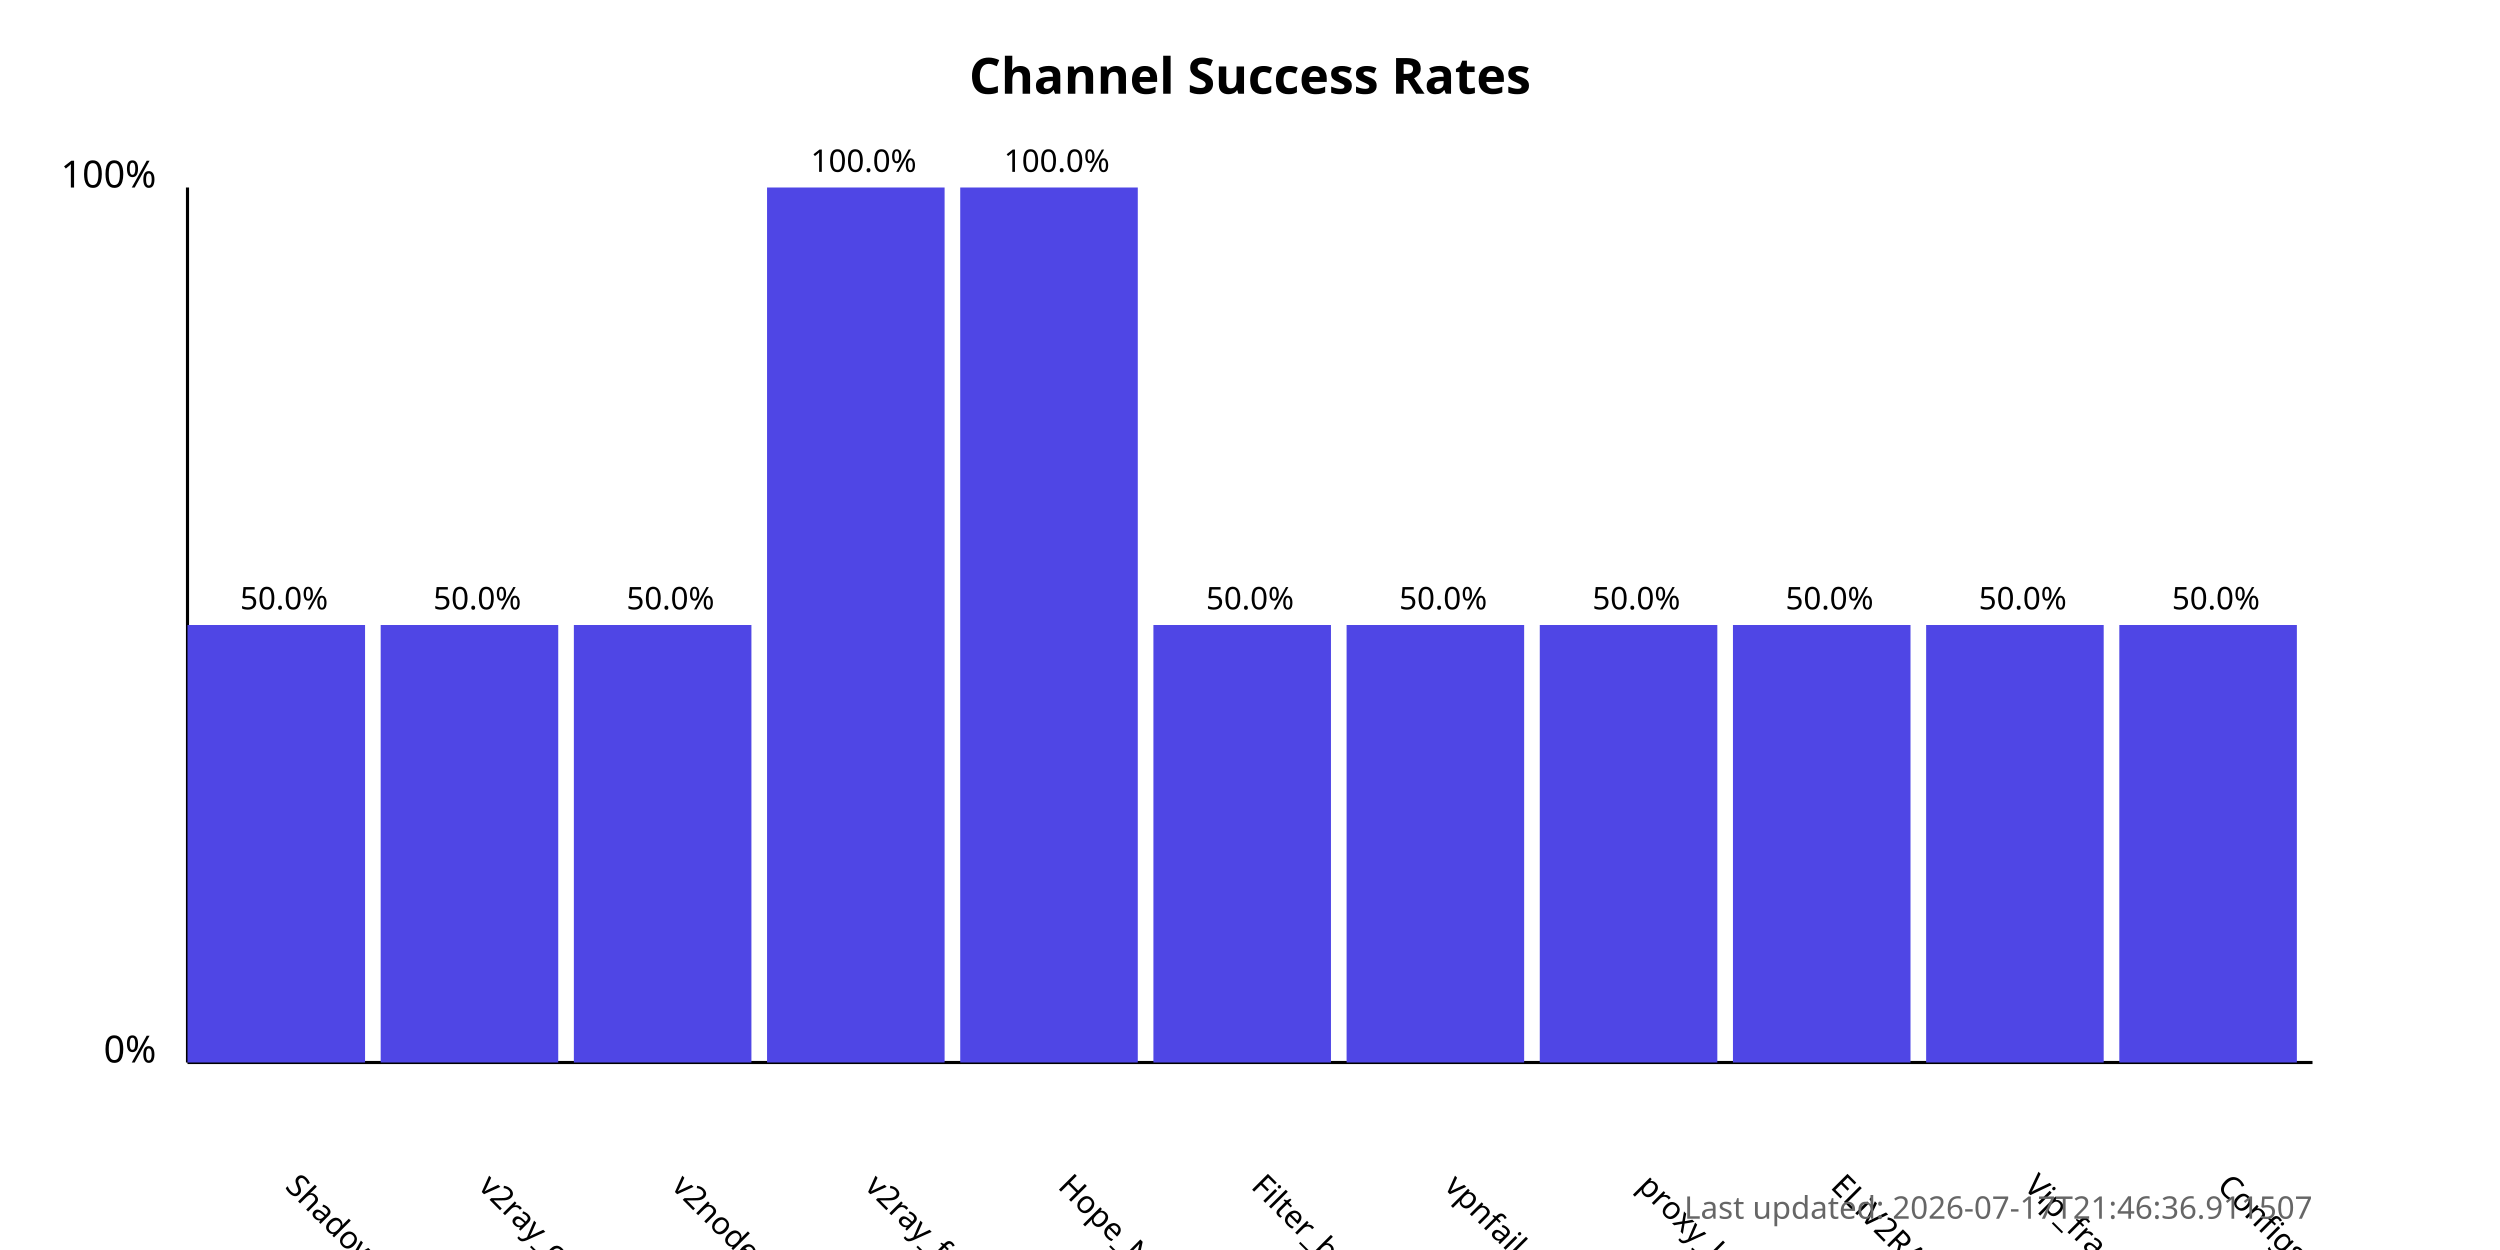
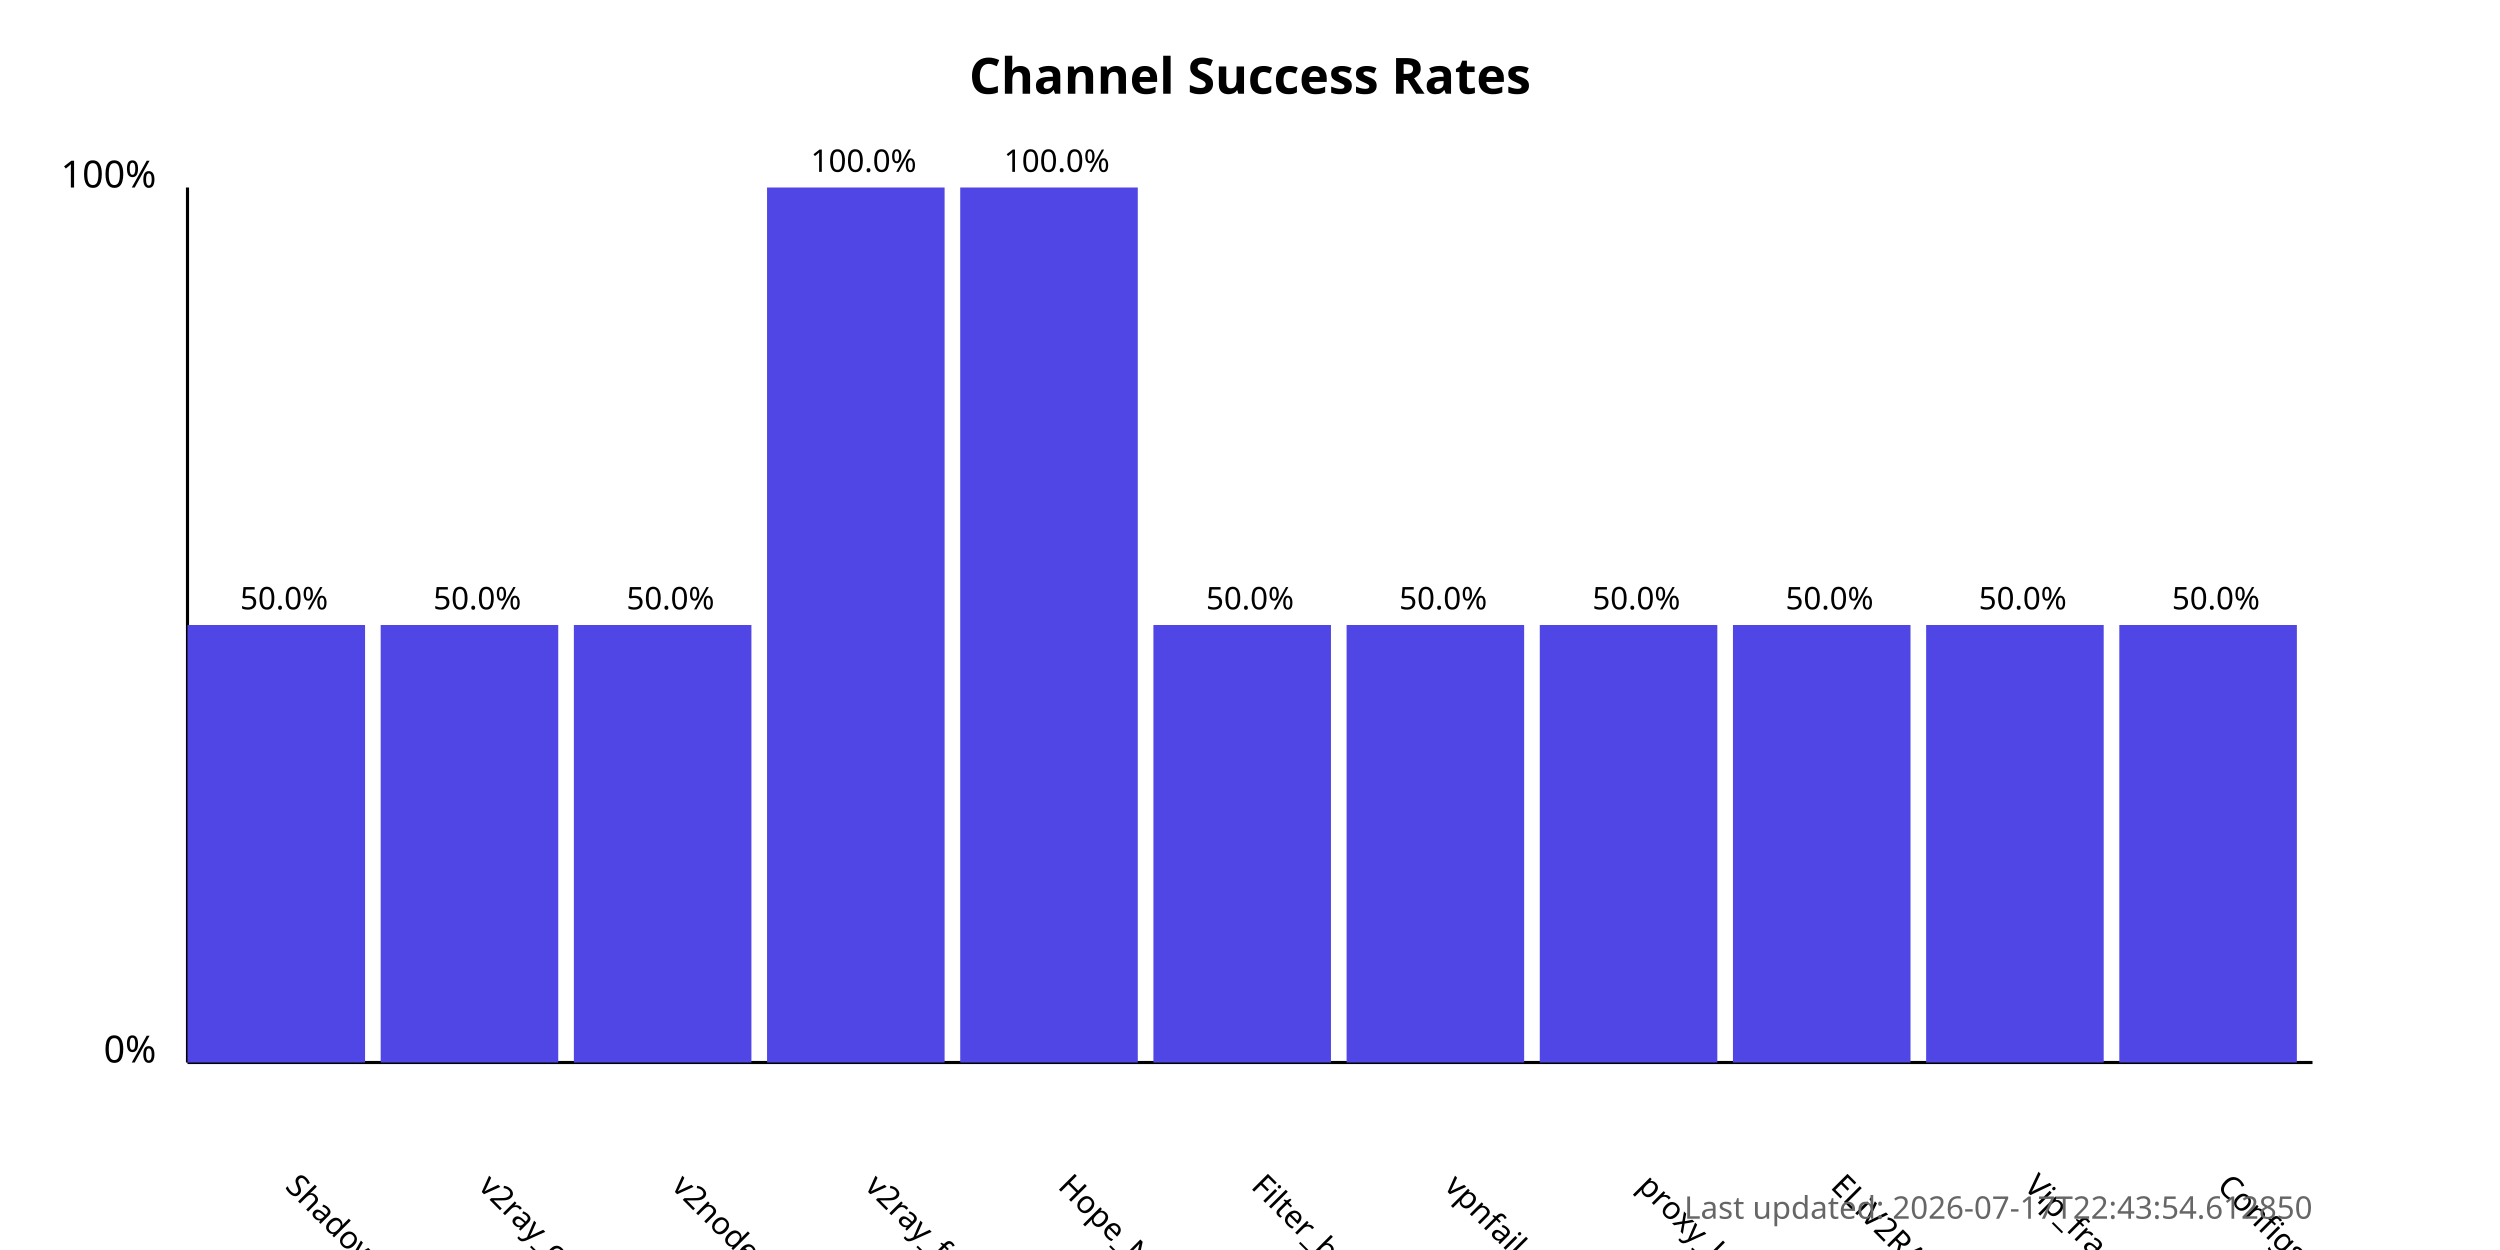
<svg xmlns="http://www.w3.org/2000/svg" width="800" height="400">
  <style>
            .chart-title { font: bold 16px sans-serif; }
            .axis-label { font: 12px sans-serif; }
            .tick-label { font: 10px sans-serif; }
            .bar { fill: #4f46e5; }
            .bar:hover { fill: #6366f1; }
            .timestamp { font: 10px sans-serif; fill: #666; }
        </style>
  <text x="400.0" y="30" text-anchor="middle" class="chart-title">
            Channel Success Rates
        </text>
  <line x1="60" y1="340" x2="60" y2="60" stroke="black" stroke-width="1" />
  <line x1="60" y1="340" x2="740" y2="340" stroke="black" stroke-width="1" />
  <text x="50" y="340" text-anchor="end" class="axis-label">0%</text>
  <text x="50" y="60" text-anchor="end" class="axis-label">100%</text>
  <g>
    <rect x="60" y="200.0" width="56.818" height="140.0" class="bar" />
    <text x="90.909" y="380" transform="rotate(45, 90.90909, 380)" text-anchor="start" class="tick-label">
                ShadowProxy66
            </text>
    <text x="90.909" y="195.0" text-anchor="middle" class="tick-label">
                50.0%
            </text>
  </g>
  <g>
    <rect x="121.818" y="200.0" width="56.818" height="140.0" class="bar" />
    <text x="152.727" y="380" transform="rotate(45, 152.7273, 380)" text-anchor="start" class="tick-label">
                v2ray_configs_pool
            </text>
    <text x="152.727" y="195.0" text-anchor="middle" class="tick-label">
                50.0%
            </text>
  </g>
  <g>
    <rect x="183.636" y="200.0" width="56.818" height="140.0" class="bar" />
    <text x="214.545" y="380" transform="rotate(45, 214.5455, 380)" text-anchor="start" class="tick-label">
                v2nodes
            </text>
    <text x="214.545" y="195.0" text-anchor="middle" class="tick-label">
                50.0%
            </text>
  </g>
  <g>
    <rect x="245.455" y="60.0" width="56.818" height="280.0" class="bar" />
    <text x="276.364" y="380" transform="rotate(45, 276.3636, 380)" text-anchor="start" class="tick-label">
                v2ray_free_conf
            </text>
    <text x="276.364" y="55.0" text-anchor="middle" class="tick-label">
                100.0%
            </text>
  </g>
  <g>
    <rect x="307.273" y="60.0" width="56.818" height="280.0" class="bar" />
    <text x="338.182" y="380" transform="rotate(45, 338.1818, 380)" text-anchor="start" class="tick-label">
                Hope_Net
            </text>
    <text x="338.182" y="55.0" text-anchor="middle" class="tick-label">
                100.0%
            </text>
  </g>
  <g>
    <rect x="369.091" y="200.0" width="56.818" height="140.0" class="bar" />
    <text x="400.0" y="380" transform="rotate(45, 400.0, 380)" text-anchor="start" class="tick-label">
                Filter_breaker
            </text>
    <text x="400.0" y="195.0" text-anchor="middle" class="tick-label">
                50.0%
            </text>
  </g>
  <g>
    <rect x="430.909" y="200.0" width="56.818" height="140.0" class="bar" />
    <text x="461.818" y="380" transform="rotate(45, 461.8182, 380)" text-anchor="start" class="tick-label">
                vpnfail_vless
            </text>
    <text x="461.818" y="195.0" text-anchor="middle" class="tick-label">
                50.0%
            </text>
  </g>
  <g>
    <rect x="492.727" y="200.0" width="56.818" height="140.0" class="bar" />
    <text x="523.636" y="380" transform="rotate(45, 523.6364, 380)" text-anchor="start" class="tick-label">
                proxy_kafee
            </text>
    <text x="523.636" y="195.0" text-anchor="middle" class="tick-label">
                50.0%
            </text>
  </g>
  <g>
    <rect x="554.545" y="200.0" width="56.818" height="140.0" class="bar" />
    <text x="585.455" y="380" transform="rotate(45, 585.4545, 380)" text-anchor="start" class="tick-label">
                ELiV2RAY
            </text>
    <text x="585.455" y="195.0" text-anchor="middle" class="tick-label">
                50.0%
            </text>
  </g>
  <g>
    <rect x="616.364" y="200.0" width="56.818" height="140.0" class="bar" />
    <text x="647.273" y="380" transform="rotate(45, 647.2727, 380)" text-anchor="start" class="tick-label">
                Vip_fragment_v2ray
            </text>
    <text x="647.273" y="195.0" text-anchor="middle" class="tick-label">
                50.0%
            </text>
  </g>
  <g>
    <rect x="678.182" y="200.0" width="56.818" height="140.0" class="bar" />
    <text x="709.091" y="380" transform="rotate(45, 709.0909, 380)" text-anchor="start" class="tick-label">
                ConfigsHubPlus
            </text>
    <text x="709.091" y="195.0" text-anchor="middle" class="tick-label">
                50.0%
            </text>
  </g>
  <text x="740" y="390" text-anchor="end" class="timestamp">
-             Last updated: 2026-07-17T21:46:36.911507
+             Last updated: 2026-07-17T22:43:54.612850
        </text>
</svg>
